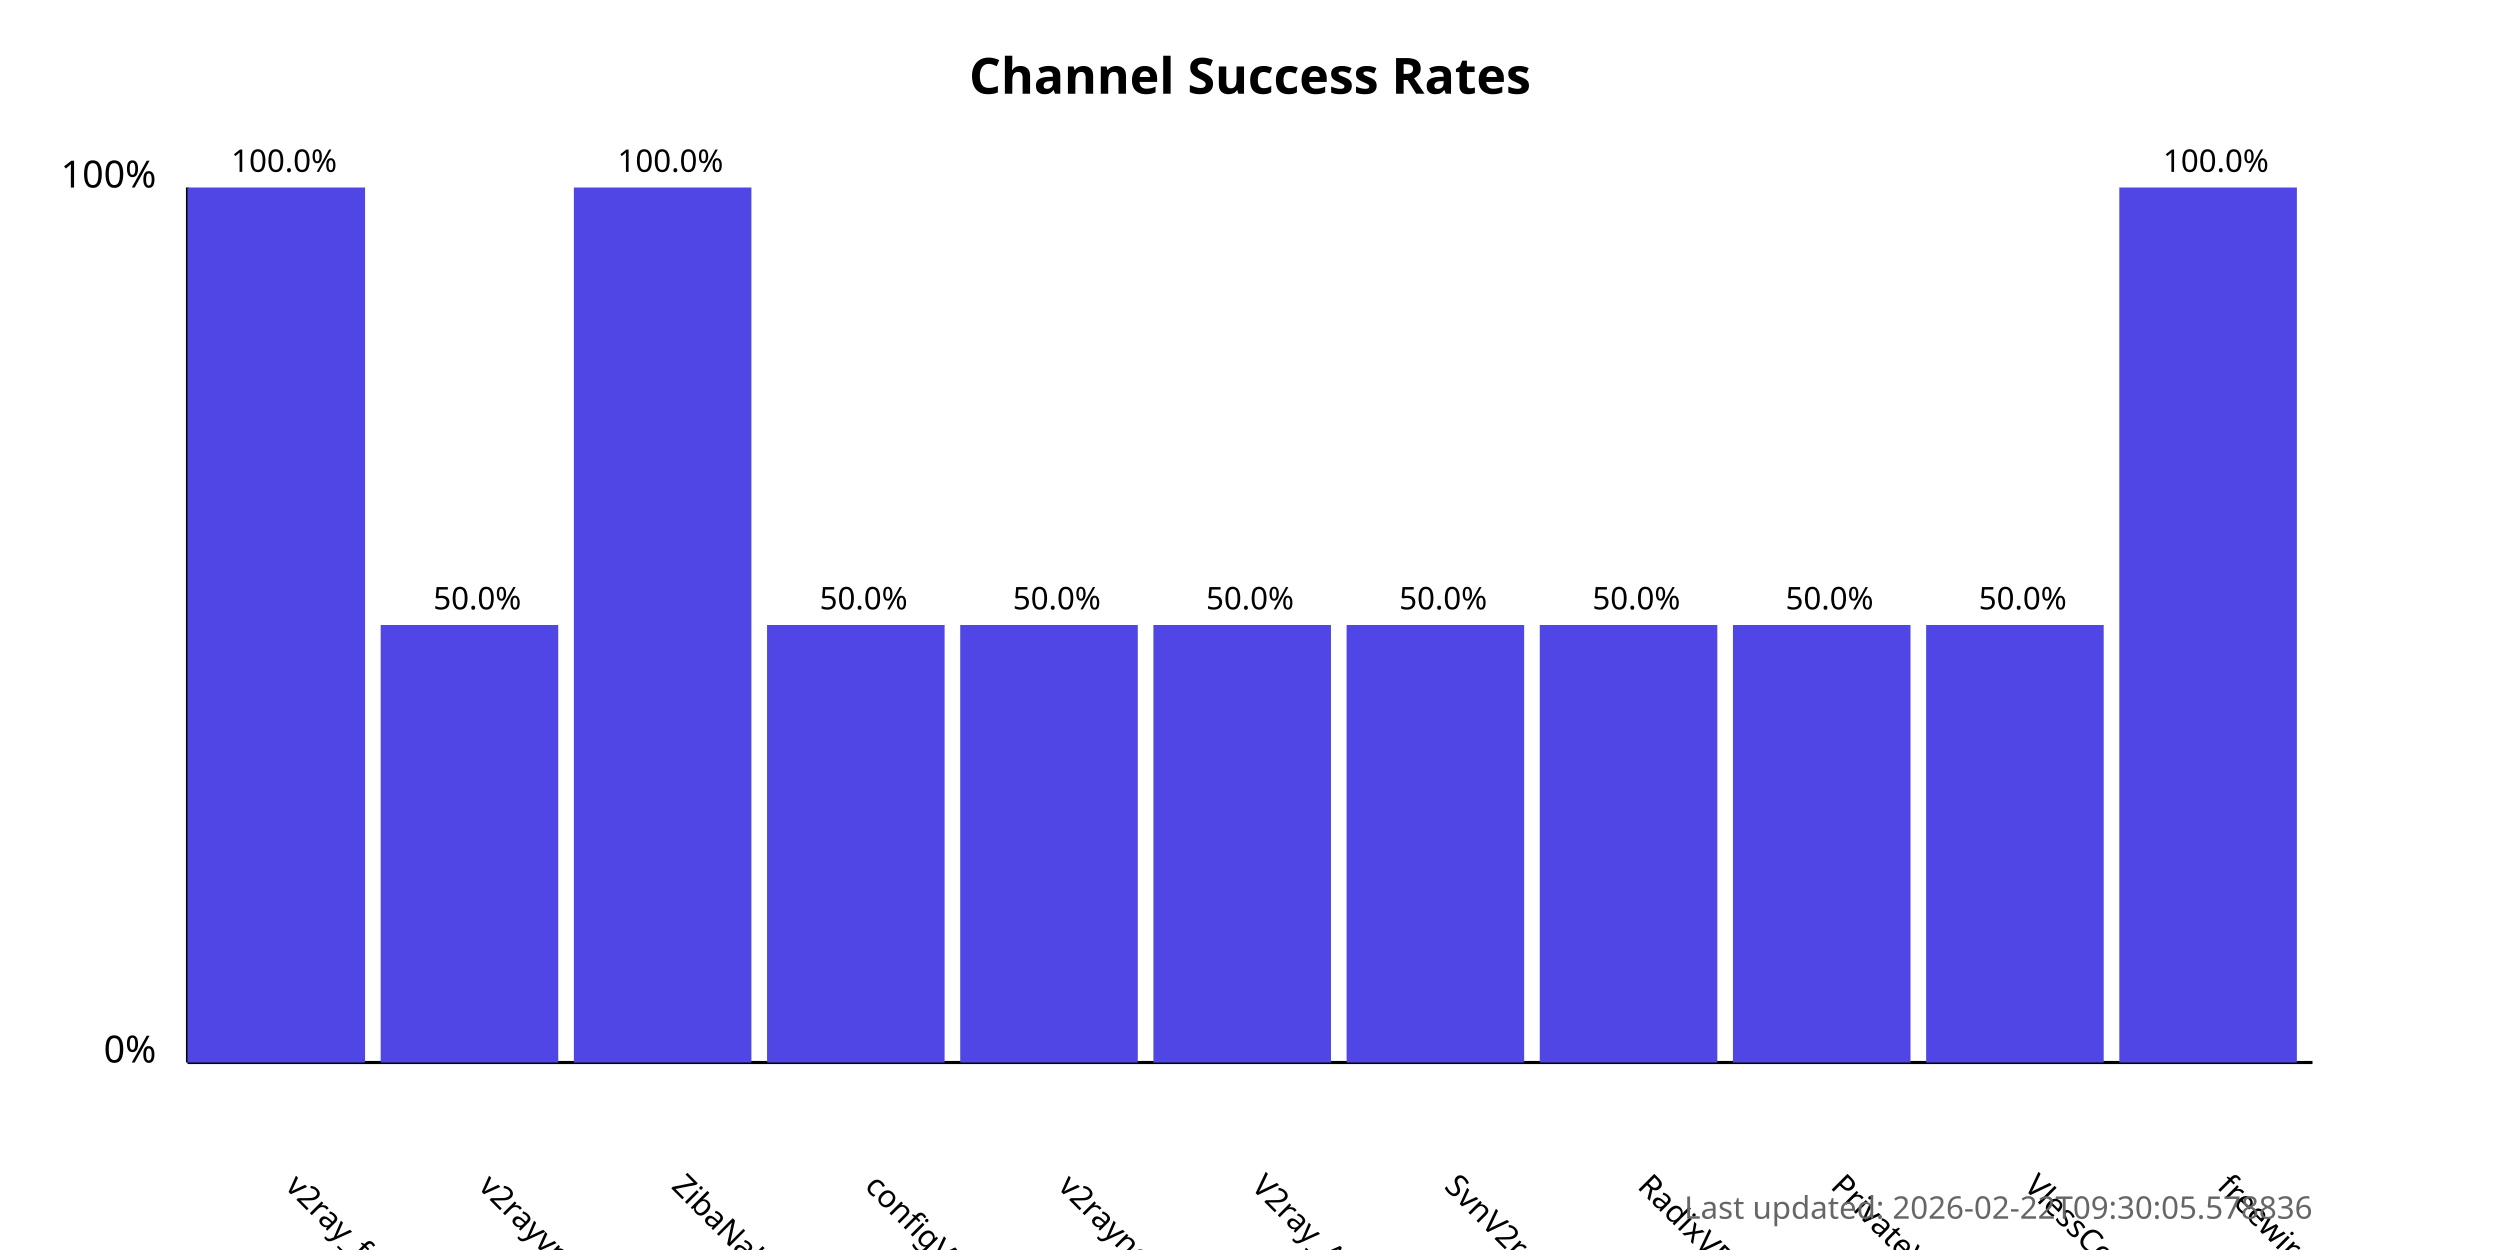
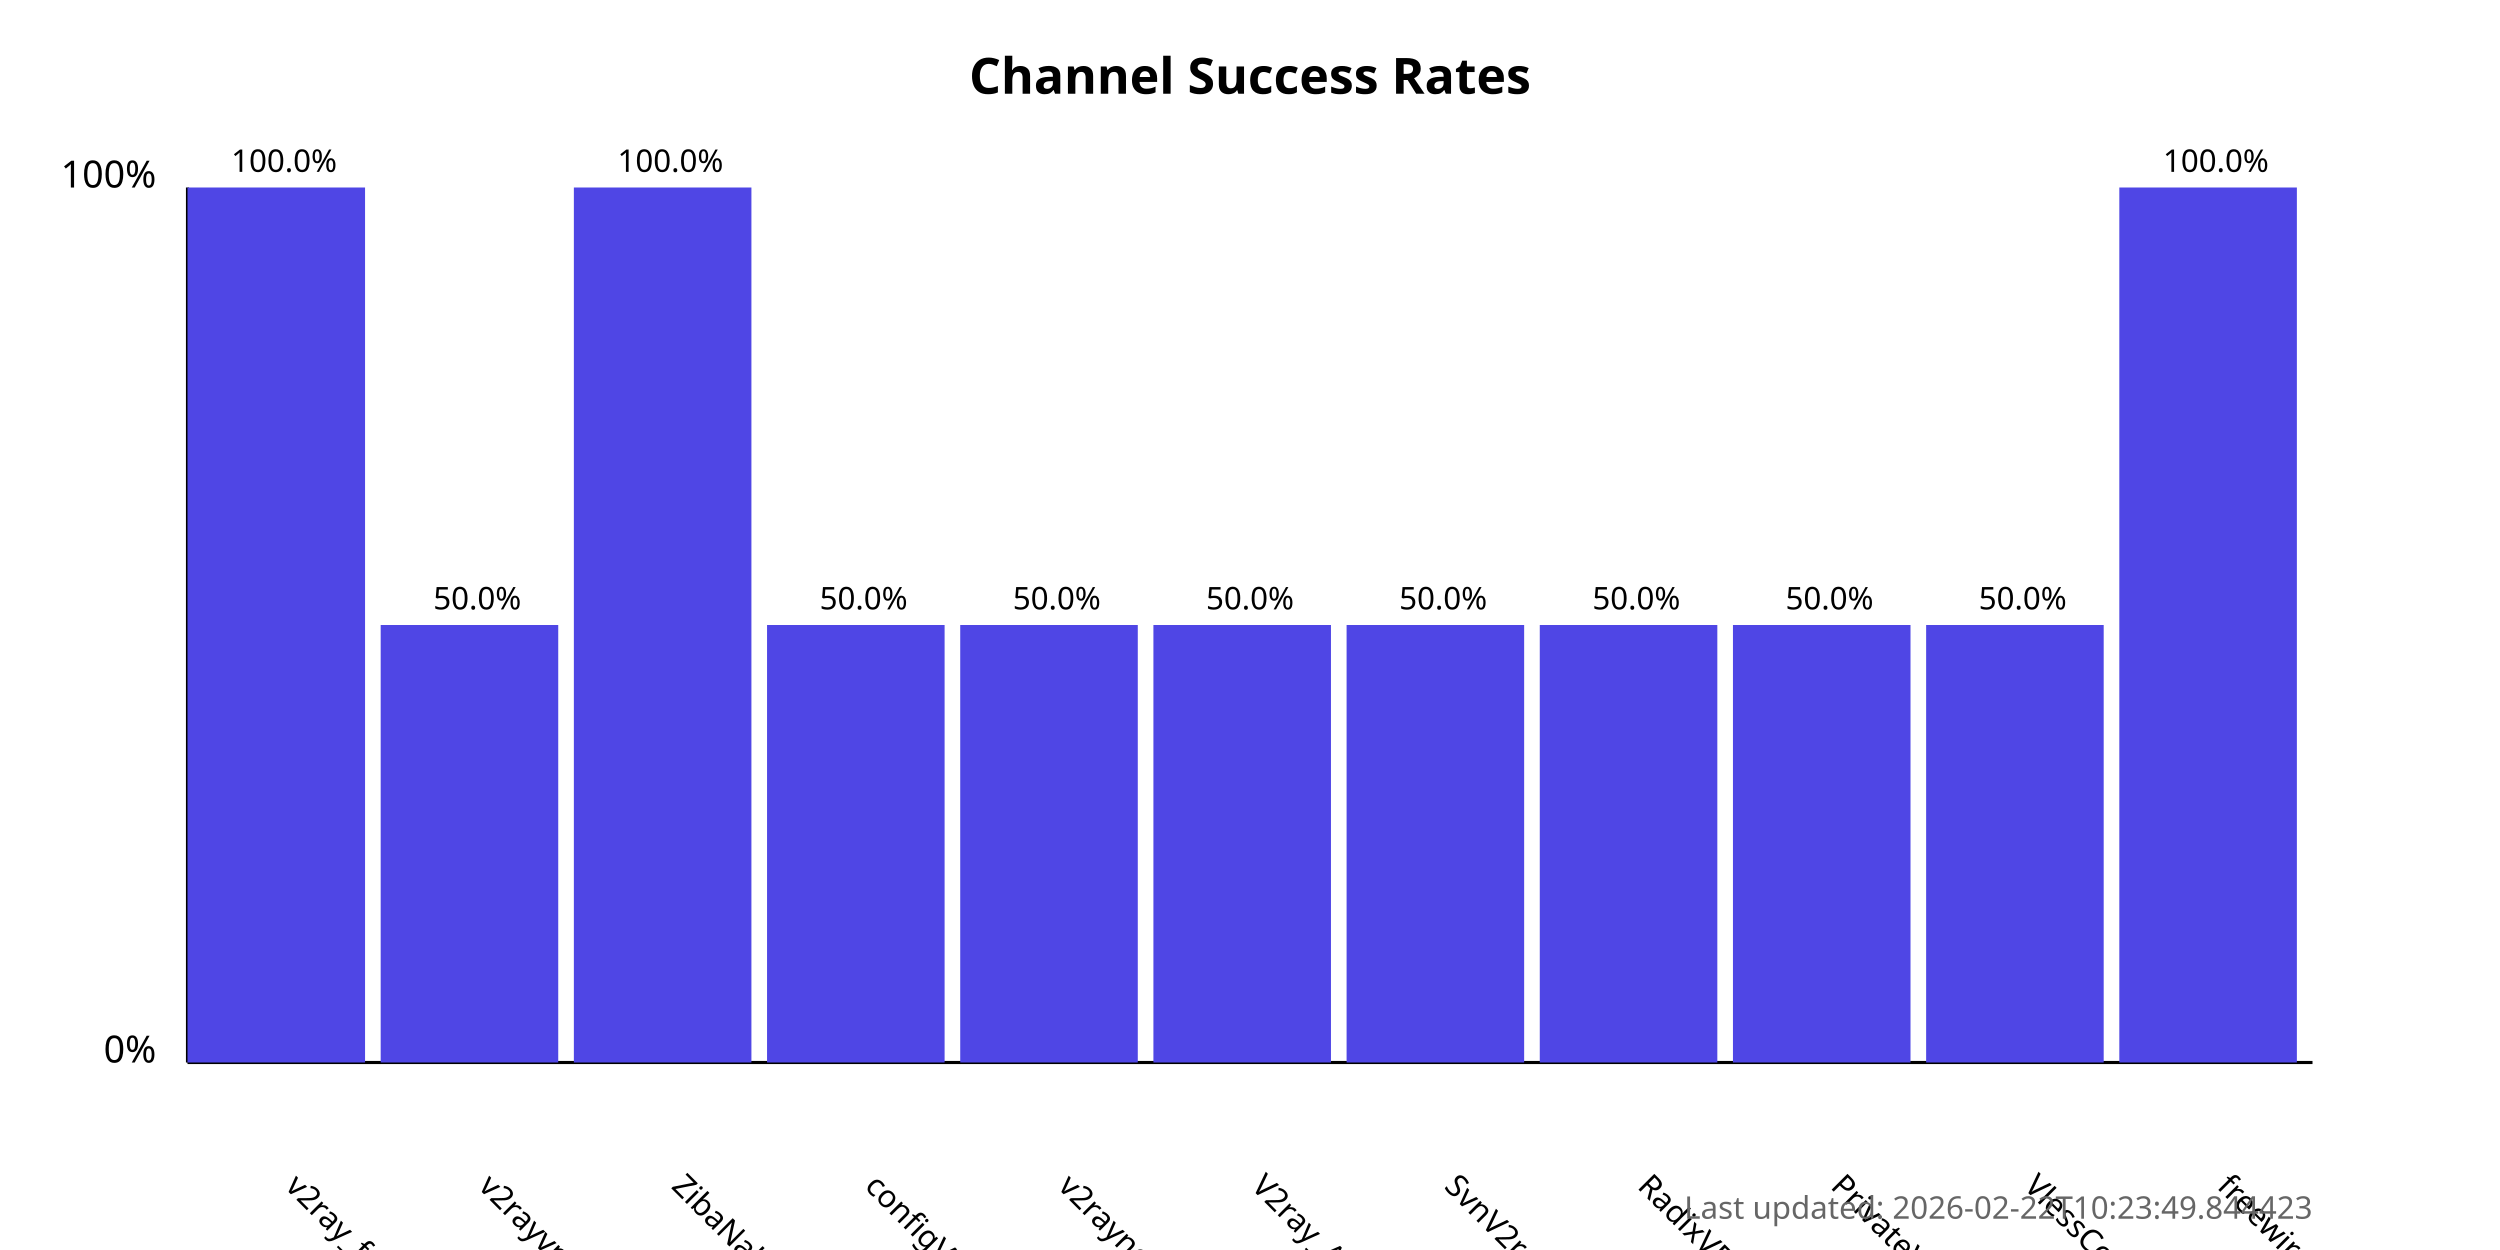
<svg xmlns="http://www.w3.org/2000/svg" width="800" height="400">
  <style>
            .chart-title { font: bold 16px sans-serif; }
            .axis-label { font: 12px sans-serif; }
            .tick-label { font: 10px sans-serif; }
            .bar { fill: #4f46e5; }
            .bar:hover { fill: #6366f1; }
            .timestamp { font: 10px sans-serif; fill: #666; }
        </style>
  <text x="400.0" y="30" text-anchor="middle" class="chart-title">
            Channel Success Rates
        </text>
  <line x1="60" y1="340" x2="60" y2="60" stroke="black" stroke-width="1" />
  <line x1="60" y1="340" x2="740" y2="340" stroke="black" stroke-width="1" />
  <text x="50" y="340" text-anchor="end" class="axis-label">0%</text>
  <text x="50" y="60" text-anchor="end" class="axis-label">100%</text>
  <g>
    <rect x="60" y="60.0" width="56.818" height="280.0" class="bar" />
    <text x="90.909" y="380" transform="rotate(45, 90.90909, 380)" text-anchor="start" class="tick-label">
                v2ray_free_conf
            </text>
    <text x="90.909" y="55.0" text-anchor="middle" class="tick-label">
                100.0%
            </text>
  </g>
  <g>
    <rect x="121.818" y="200.0" width="56.818" height="140.0" class="bar" />
    <text x="152.727" y="380" transform="rotate(45, 152.7273, 380)" text-anchor="start" class="tick-label">
                v2rayvpno
            </text>
    <text x="152.727" y="195.0" text-anchor="middle" class="tick-label">
                50.0%
            </text>
  </g>
  <g>
    <rect x="183.636" y="60.0" width="56.818" height="280.0" class="bar" />
    <text x="214.545" y="380" transform="rotate(45, 214.5455, 380)" text-anchor="start" class="tick-label">
                ZibaNabz
            </text>
    <text x="214.545" y="55.0" text-anchor="middle" class="tick-label">
                100.0%
            </text>
  </g>
  <g>
    <rect x="245.455" y="200.0" width="56.818" height="140.0" class="bar" />
    <text x="276.364" y="380" transform="rotate(45, 276.3636, 380)" text-anchor="start" class="tick-label">
                configV2rayForFree
            </text>
    <text x="276.364" y="195.0" text-anchor="middle" class="tick-label">
                50.0%
            </text>
  </g>
  <g>
    <rect x="307.273" y="200.0" width="56.818" height="140.0" class="bar" />
    <text x="338.182" y="380" transform="rotate(45, 338.1818, 380)" text-anchor="start" class="tick-label">
                v2rayngvpn
            </text>
    <text x="338.182" y="195.0" text-anchor="middle" class="tick-label">
                50.0%
            </text>
  </g>
  <g>
    <rect x="369.091" y="200.0" width="56.818" height="140.0" class="bar" />
    <text x="400.0" y="380" transform="rotate(45, 400.0, 380)" text-anchor="start" class="tick-label">
                V2ray_Alpha
            </text>
    <text x="400.0" y="195.0" text-anchor="middle" class="tick-label">
                50.0%
            </text>
  </g>
  <g>
    <rect x="430.909" y="200.0" width="56.818" height="140.0" class="bar" />
    <text x="461.818" y="380" transform="rotate(45, 461.8182, 380)" text-anchor="start" class="tick-label">
                SvnV2ray
            </text>
    <text x="461.818" y="195.0" text-anchor="middle" class="tick-label">
                50.0%
            </text>
  </g>
  <g>
    <rect x="492.727" y="200.0" width="56.818" height="140.0" class="bar" />
    <text x="523.636" y="380" transform="rotate(45, 523.6364, 380)" text-anchor="start" class="tick-label">
                RadixVPN
            </text>
    <text x="523.636" y="195.0" text-anchor="middle" class="tick-label">
                50.0%
            </text>
  </g>
  <g>
    <rect x="554.545" y="200.0" width="56.818" height="140.0" class="bar" />
    <text x="585.455" y="380" transform="rotate(45, 585.4545, 380)" text-anchor="start" class="tick-label">
                PrivateVPNs
            </text>
    <text x="585.455" y="195.0" text-anchor="middle" class="tick-label">
                50.0%
            </text>
  </g>
  <g>
    <rect x="616.364" y="200.0" width="56.818" height="140.0" class="bar" />
    <text x="647.273" y="380" transform="rotate(45, 647.2727, 380)" text-anchor="start" class="tick-label">
                VlessConfig
            </text>
    <text x="647.273" y="195.0" text-anchor="middle" class="tick-label">
                50.0%
            </text>
  </g>
  <g>
    <rect x="678.182" y="60.0" width="56.818" height="280.0" class="bar" />
    <text x="709.091" y="380" transform="rotate(45, 709.0909, 380)" text-anchor="start" class="tick-label">
                freewireguard
            </text>
    <text x="709.091" y="55.0" text-anchor="middle" class="tick-label">
                100.0%
            </text>
  </g>
  <text x="740" y="390" text-anchor="end" class="timestamp">
-             Last updated: 2026-02-22T09:30:05.578836
+             Last updated: 2026-02-22T10:23:49.844423
        </text>
</svg>
